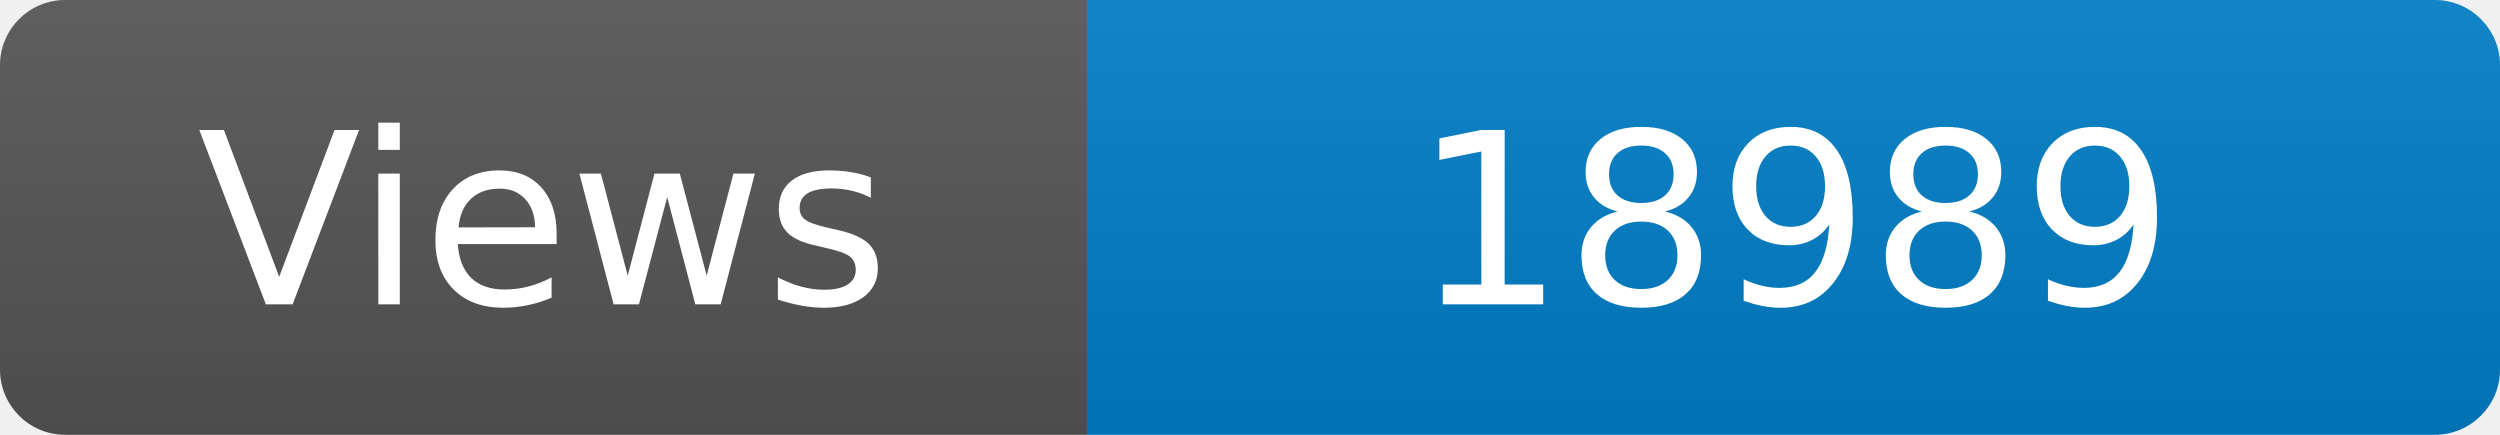
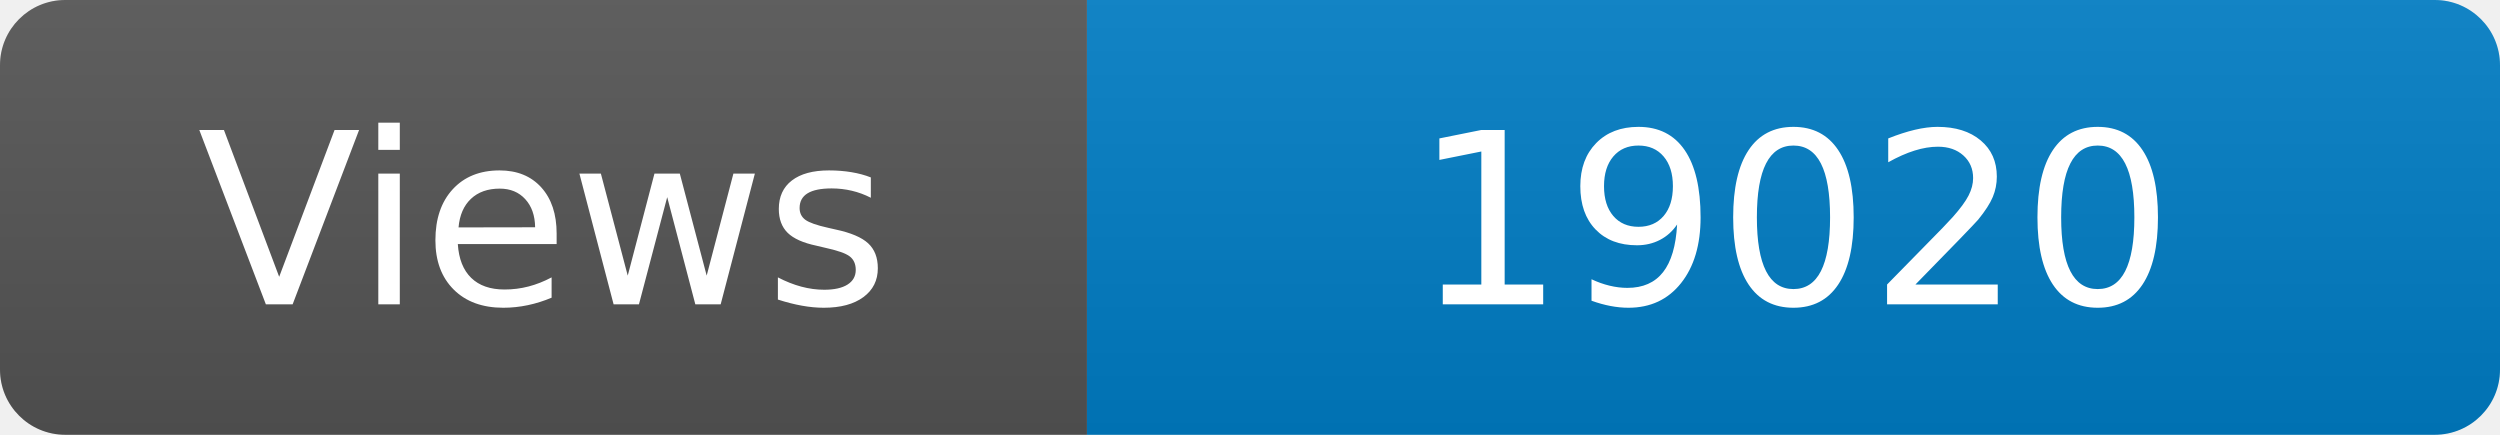
<svg xmlns="http://www.w3.org/2000/svg" width="115" height="20" role="img" aria-label="Maintained?: yes">
  <linearGradient id="s" x2="0" y2="100%">
    <stop offset="0" stop-color="#bbb" stop-opacity=".1" />
    <stop offset="1" stop-opacity=".1" />
  </linearGradient>
  <clipPath id="r">
    <rect width="115" height="20" rx="3" fill="#fff" />
  </clipPath>
  <g clip-path="url(#r)">
    <rect width="50" height="20" fill="#555" />
    <rect x="50" width="160" height="20" fill="#007ec6" />
    <rect width="115" height="20" fill="url(#s)" />
  </g>
  <g fill="#fff" text-anchor="middle" font-family="Verdana,Geneva,DejaVu Sans,sans-serif" font-size="110">
    <text x="250" y="140" transform="scale(.1)" fill="#fff">Views</text>
-     <text x="825" y="140" transform="scale(.1)" fill="#fff">18989</text>
+     <text x="825" y="140" transform="scale(.1)" fill="#fff">19020</text>
  </g>
</svg>
